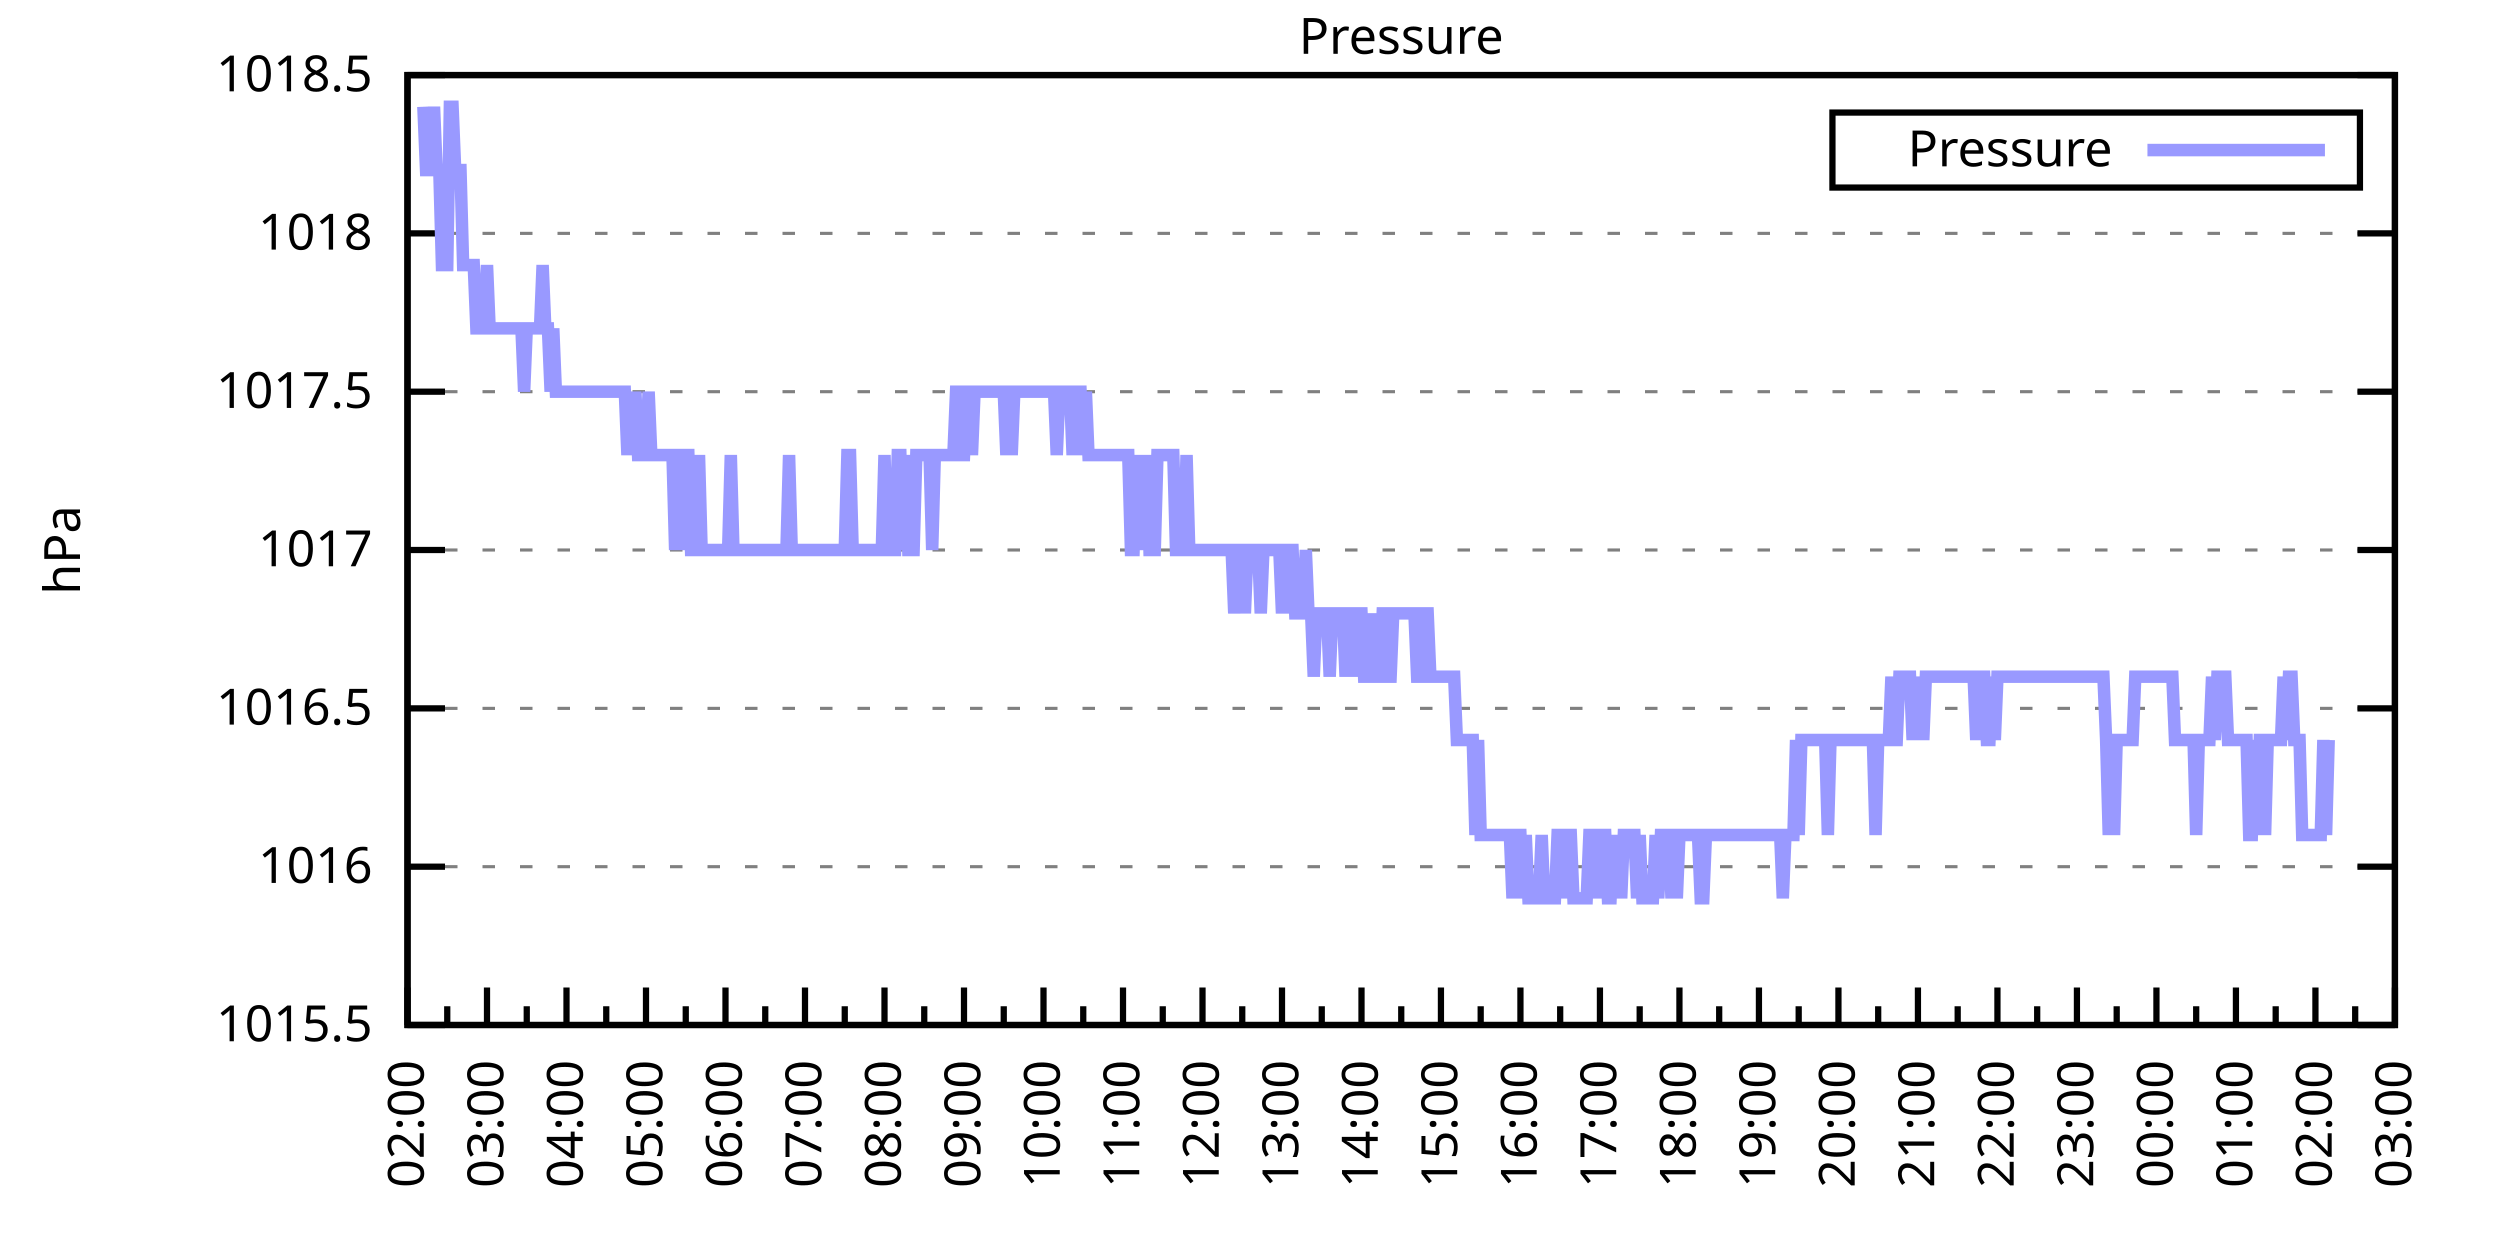
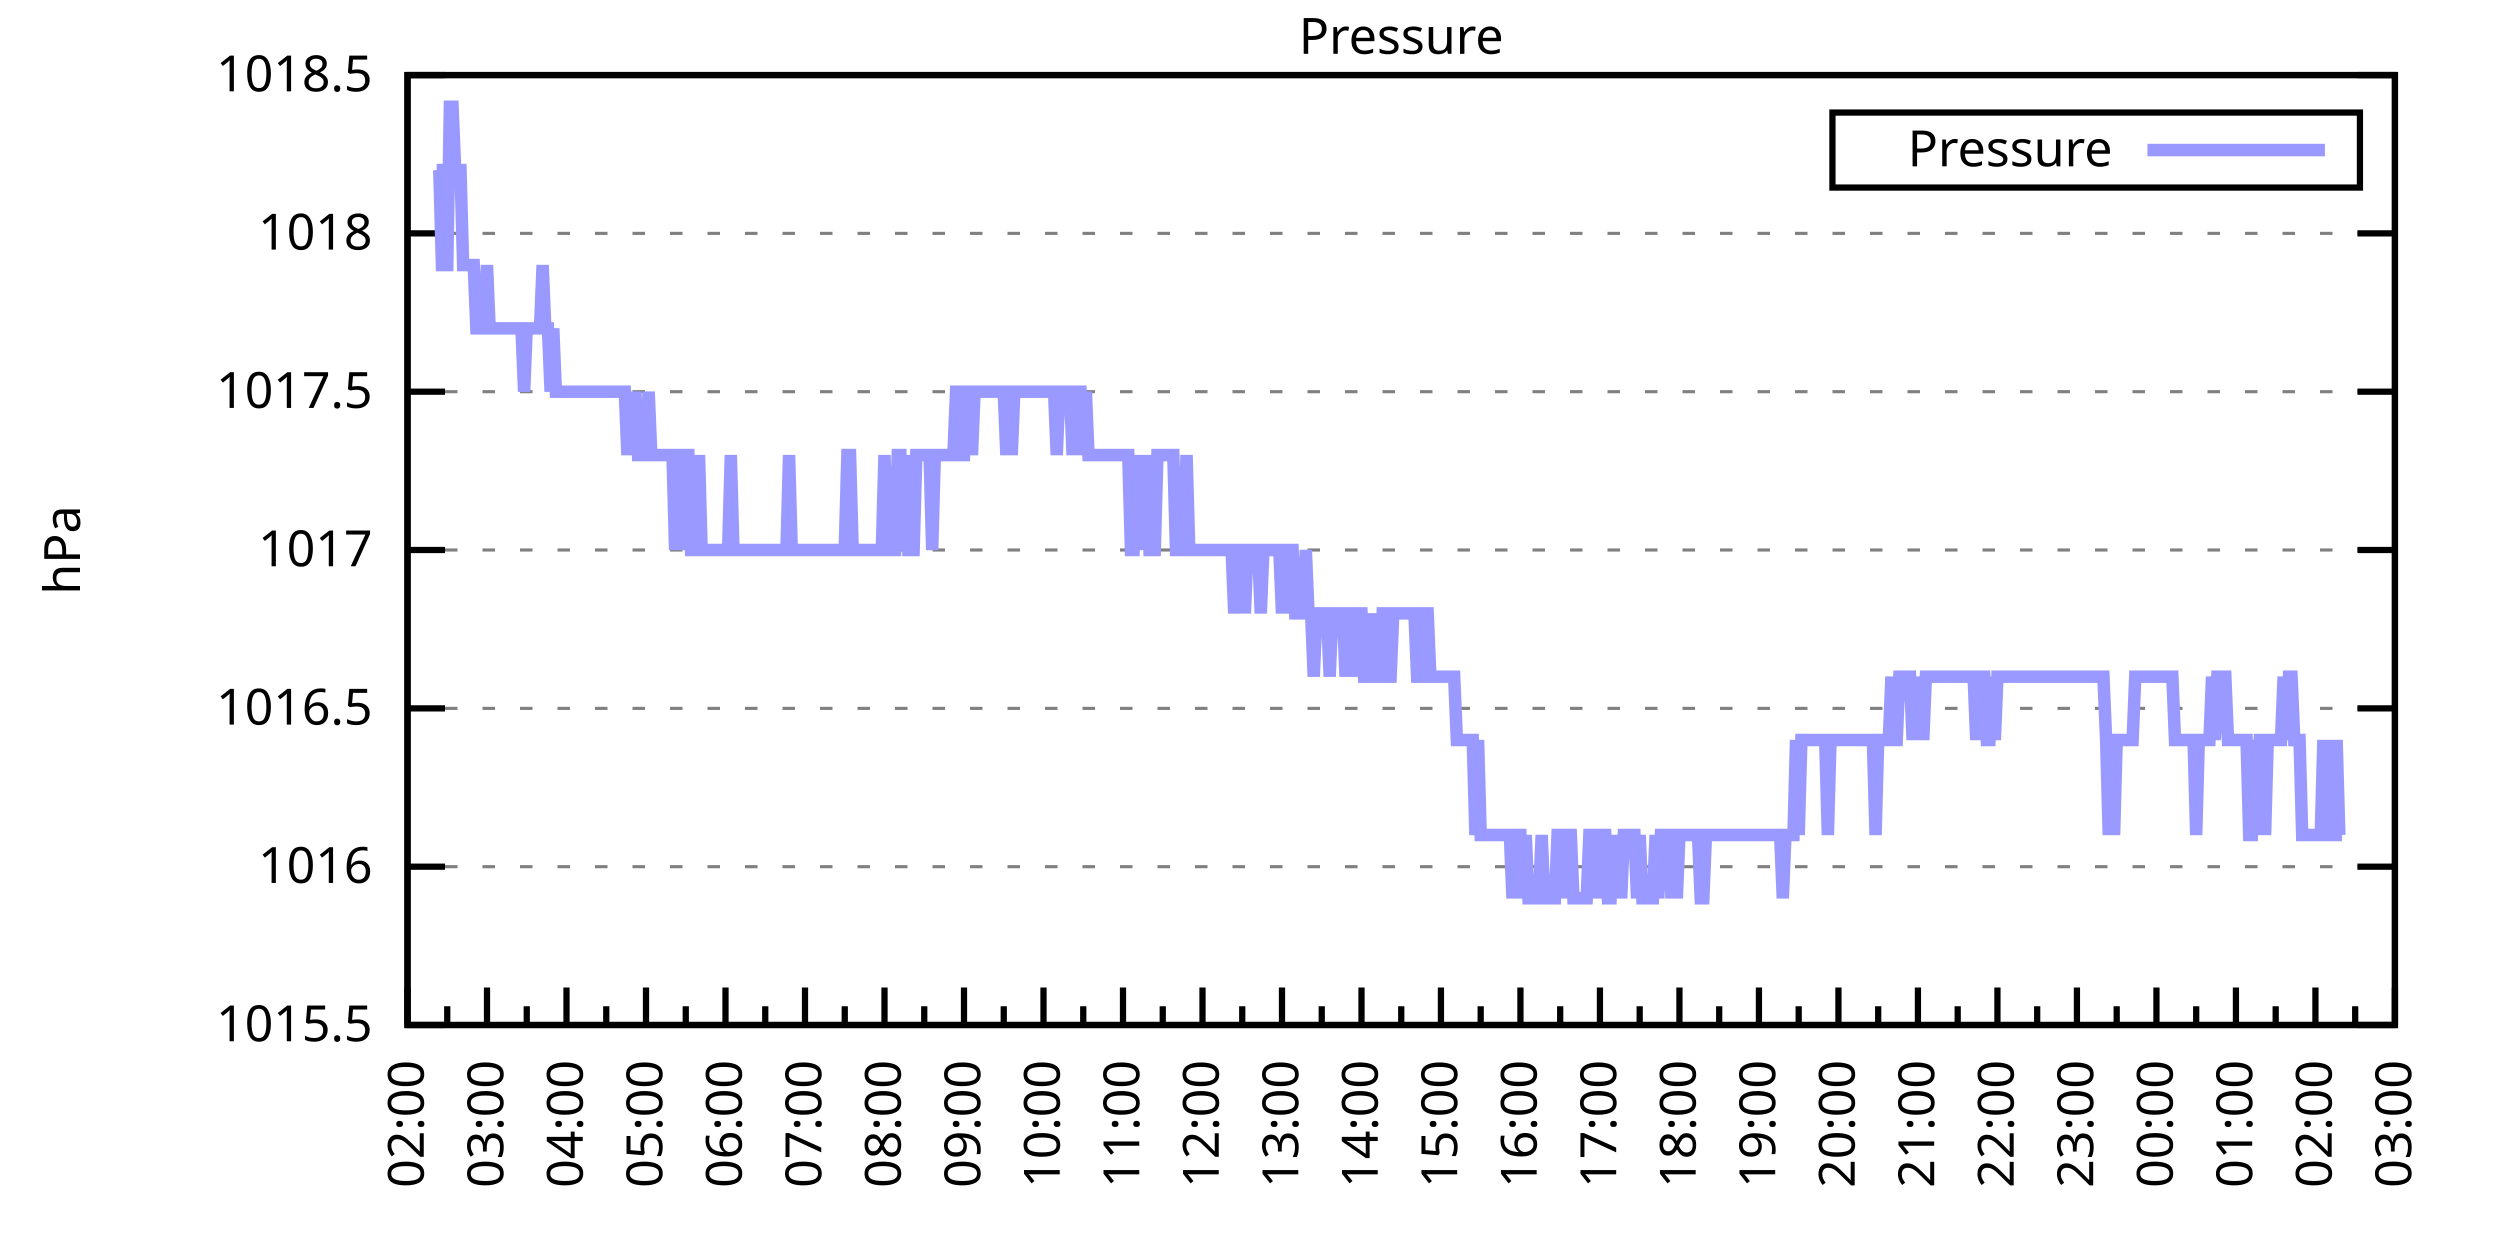
<svg xmlns="http://www.w3.org/2000/svg" xmlns:xlink="http://www.w3.org/1999/xlink" width="400" height="200" viewBox="0 0 400 200">
  <g id="gnuplot_canvas">
    <rect x="0" y="0" width="400" height="200" fill="none" />
    <defs>
      <circle id="gpDot" r="0.5" stroke-width="0.5" stroke="currentColor" />
      <path id="gpPt0" stroke-width="0.333" stroke="currentColor" d="M-1,0 h2 M0,-1 v2" />
      <path id="gpPt1" stroke-width="0.333" stroke="currentColor" d="M-1,-1 L1,1 M1,-1 L-1,1" />
      <path id="gpPt2" stroke-width="0.333" stroke="currentColor" d="M-1,0 L1,0 M0,-1 L0,1 M-1,-1 L1,1 M-1,1 L1,-1" />
      <rect id="gpPt3" stroke-width="0.333" stroke="currentColor" x="-1" y="-1" width="2" height="2" />
      <rect id="gpPt4" stroke-width="0.333" stroke="currentColor" fill="currentColor" x="-1" y="-1" width="2" height="2" />
      <circle id="gpPt5" stroke-width="0.333" stroke="currentColor" cx="0" cy="0" r="1" />
      <use xlink:href="#gpPt5" id="gpPt6" fill="currentColor" stroke="none" />
      <path id="gpPt7" stroke-width="0.333" stroke="currentColor" d="M0,-1.33 L-1.33,0.67 L1.33,0.67 z" />
      <use xlink:href="#gpPt7" id="gpPt8" fill="currentColor" stroke="none" />
      <use xlink:href="#gpPt7" id="gpPt9" stroke="currentColor" transform="rotate(180)" />
      <use xlink:href="#gpPt9" id="gpPt10" fill="currentColor" stroke="none" />
      <use xlink:href="#gpPt3" id="gpPt11" stroke="currentColor" transform="rotate(45)" />
      <use xlink:href="#gpPt11" id="gpPt12" fill="currentColor" stroke="none" />
      <path id="gpPt13" stroke-width="0.333" stroke="currentColor" d="M0,1.330 L1.265,0.411 L0.782,-1.067 L-0.782,-1.076 L-1.265,0.411 z" />
      <use xlink:href="#gpPt13" id="gpPt14" fill="currentColor" stroke="none" />
      <filter id="textbox" filterUnits="objectBoundingBox" x="0" y="0" height="1" width="1">
        <feFlood flood-color="white" flood-opacity="1" result="bgnd" />
        <feComposite in="SourceGraphic" in2="bgnd" operator="atop" />
      </filter>
      <filter id="greybox" filterUnits="objectBoundingBox" x="0" y="0" height="1" width="1">
        <feFlood flood-color="lightgrey" flood-opacity="1" result="grey" />
        <feComposite in="SourceGraphic" in2="grey" operator="atop" />
      </filter>
    </defs>
    <g fill="none" color="white" stroke="currentColor" stroke-width="1.00" stroke-linecap="butt" stroke-linejoin="miter">
</g>
    <g fill="none" color="black" stroke="currentColor" stroke-width="1.00" stroke-linecap="butt" stroke-linejoin="miter">
      <g stroke="none" shape-rendering="crispEdges">
        <polygon fill="rgb(255, 255, 255)" points="65.20,164.00 383.18,164.00 383.18,12.02 65.20,12.02 " />
      </g>
    </g>
    <g fill="none" color="black" stroke="currentColor" stroke-width="1.00" stroke-linecap="butt" stroke-linejoin="miter">
</g>
    <g fill="none" color="black" stroke="black" stroke-width="0.50" stroke-linecap="butt" stroke-linejoin="miter">
</g>
    <g fill="none" color="gray" stroke="currentColor" stroke-width="0.50" stroke-linecap="butt" stroke-linejoin="miter">
      <path stroke="gray" stroke-dasharray="2,4" class="gridline" d="M65.20,164.00 L383.19,164.00  " />
    </g>
    <g fill="none" color="gray" stroke="gray" stroke-width="1.00" stroke-linecap="butt" stroke-linejoin="miter">
</g>
    <g fill="none" color="black" stroke="currentColor" stroke-width="1.00" stroke-linecap="butt" stroke-linejoin="miter">
      <path stroke="black" d="M65.20,164.00 L71.20,164.00 M383.19,164.00 L377.19,164.00  " />
      <g transform="translate(59.60,166.60)" stroke="none" fill="black" font-family="Sans" font-size="8.00" text-anchor="end">
        <text>
          <tspan font-family="Sans"> 1015.5</tspan>
        </text>
      </g>
    </g>
    <g fill="none" color="black" stroke="currentColor" stroke-width="1.00" stroke-linecap="butt" stroke-linejoin="miter">
</g>
    <g fill="none" color="black" stroke="black" stroke-width="0.50" stroke-linecap="butt" stroke-linejoin="miter">
</g>
    <g fill="none" color="gray" stroke="currentColor" stroke-width="0.50" stroke-linecap="butt" stroke-linejoin="miter">
      <path stroke="gray" stroke-dasharray="2,4" class="gridline" d="M65.20,138.67 L383.19,138.67  " />
    </g>
    <g fill="none" color="gray" stroke="gray" stroke-width="1.00" stroke-linecap="butt" stroke-linejoin="miter">
</g>
    <g fill="none" color="black" stroke="currentColor" stroke-width="1.00" stroke-linecap="butt" stroke-linejoin="miter">
      <path stroke="black" d="M65.20,138.67 L71.20,138.67 M383.19,138.67 L377.19,138.67  " />
      <g transform="translate(59.60,141.27)" stroke="none" fill="black" font-family="Sans" font-size="8.00" text-anchor="end">
        <text>
          <tspan font-family="Sans"> 1016</tspan>
        </text>
      </g>
    </g>
    <g fill="none" color="black" stroke="currentColor" stroke-width="1.00" stroke-linecap="butt" stroke-linejoin="miter">
</g>
    <g fill="none" color="black" stroke="black" stroke-width="0.50" stroke-linecap="butt" stroke-linejoin="miter">
</g>
    <g fill="none" color="gray" stroke="currentColor" stroke-width="0.50" stroke-linecap="butt" stroke-linejoin="miter">
      <path stroke="gray" stroke-dasharray="2,4" class="gridline" d="M65.20,113.34 L383.19,113.34  " />
    </g>
    <g fill="none" color="gray" stroke="gray" stroke-width="1.00" stroke-linecap="butt" stroke-linejoin="miter">
</g>
    <g fill="none" color="black" stroke="currentColor" stroke-width="1.00" stroke-linecap="butt" stroke-linejoin="miter">
      <path stroke="black" d="M65.20,113.34 L71.20,113.34 M383.19,113.34 L377.19,113.34  " />
      <g transform="translate(59.60,115.94)" stroke="none" fill="black" font-family="Sans" font-size="8.00" text-anchor="end">
        <text>
          <tspan font-family="Sans"> 1016.5</tspan>
        </text>
      </g>
    </g>
    <g fill="none" color="black" stroke="currentColor" stroke-width="1.00" stroke-linecap="butt" stroke-linejoin="miter">
</g>
    <g fill="none" color="black" stroke="black" stroke-width="0.50" stroke-linecap="butt" stroke-linejoin="miter">
</g>
    <g fill="none" color="gray" stroke="currentColor" stroke-width="0.50" stroke-linecap="butt" stroke-linejoin="miter">
      <path stroke="gray" stroke-dasharray="2,4" class="gridline" d="M65.20,88.00 L383.19,88.00  " />
    </g>
    <g fill="none" color="gray" stroke="gray" stroke-width="1.00" stroke-linecap="butt" stroke-linejoin="miter">
</g>
    <g fill="none" color="black" stroke="currentColor" stroke-width="1.00" stroke-linecap="butt" stroke-linejoin="miter">
      <path stroke="black" d="M65.20,88.00 L71.20,88.00 M383.19,88.00 L377.19,88.00  " />
      <g transform="translate(59.60,90.60)" stroke="none" fill="black" font-family="Sans" font-size="8.00" text-anchor="end">
        <text>
          <tspan font-family="Sans"> 1017</tspan>
        </text>
      </g>
    </g>
    <g fill="none" color="black" stroke="currentColor" stroke-width="1.00" stroke-linecap="butt" stroke-linejoin="miter">
</g>
    <g fill="none" color="black" stroke="black" stroke-width="0.50" stroke-linecap="butt" stroke-linejoin="miter">
</g>
    <g fill="none" color="gray" stroke="currentColor" stroke-width="0.50" stroke-linecap="butt" stroke-linejoin="miter">
      <path stroke="gray" stroke-dasharray="2,4" class="gridline" d="M65.20,62.67 L383.19,62.67  " />
    </g>
    <g fill="none" color="gray" stroke="gray" stroke-width="1.00" stroke-linecap="butt" stroke-linejoin="miter">
</g>
    <g fill="none" color="black" stroke="currentColor" stroke-width="1.00" stroke-linecap="butt" stroke-linejoin="miter">
      <path stroke="black" d="M65.20,62.67 L71.20,62.67 M383.19,62.67 L377.19,62.67  " />
      <g transform="translate(59.60,65.27)" stroke="none" fill="black" font-family="Sans" font-size="8.00" text-anchor="end">
        <text>
          <tspan font-family="Sans"> 1017.5</tspan>
        </text>
      </g>
    </g>
    <g fill="none" color="black" stroke="currentColor" stroke-width="1.00" stroke-linecap="butt" stroke-linejoin="miter">
</g>
    <g fill="none" color="black" stroke="black" stroke-width="0.50" stroke-linecap="butt" stroke-linejoin="miter">
</g>
    <g fill="none" color="gray" stroke="currentColor" stroke-width="0.50" stroke-linecap="butt" stroke-linejoin="miter">
      <path stroke="gray" stroke-dasharray="2,4" class="gridline" d="M65.20,37.34 L383.19,37.34  " />
    </g>
    <g fill="none" color="gray" stroke="gray" stroke-width="1.00" stroke-linecap="butt" stroke-linejoin="miter">
</g>
    <g fill="none" color="black" stroke="currentColor" stroke-width="1.00" stroke-linecap="butt" stroke-linejoin="miter">
      <path stroke="black" d="M65.20,37.34 L71.20,37.34 M383.19,37.34 L377.19,37.34  " />
      <g transform="translate(59.60,39.94)" stroke="none" fill="black" font-family="Sans" font-size="8.00" text-anchor="end">
        <text>
          <tspan font-family="Sans"> 1018</tspan>
        </text>
      </g>
    </g>
    <g fill="none" color="black" stroke="currentColor" stroke-width="1.00" stroke-linecap="butt" stroke-linejoin="miter">
</g>
    <g fill="none" color="black" stroke="black" stroke-width="0.50" stroke-linecap="butt" stroke-linejoin="miter">
</g>
    <g fill="none" color="gray" stroke="currentColor" stroke-width="0.50" stroke-linecap="butt" stroke-linejoin="miter">
      <path stroke="gray" stroke-dasharray="2,4" class="gridline" d="M65.20,12.01 L383.19,12.01  " />
    </g>
    <g fill="none" color="gray" stroke="gray" stroke-width="1.00" stroke-linecap="butt" stroke-linejoin="miter">
</g>
    <g fill="none" color="black" stroke="currentColor" stroke-width="1.00" stroke-linecap="butt" stroke-linejoin="miter">
      <path stroke="black" d="M65.20,12.01 L71.20,12.01 M383.19,12.01 L377.19,12.01  " />
      <g transform="translate(59.60,14.61)" stroke="none" fill="black" font-family="Sans" font-size="8.00" text-anchor="end">
        <text>
          <tspan font-family="Sans"> 1018.5</tspan>
        </text>
      </g>
    </g>
    <g fill="none" color="black" stroke="currentColor" stroke-width="1.00" stroke-linecap="butt" stroke-linejoin="miter">
      <path stroke="black" d="M65.20,164.00 L65.20,158.00  " />
      <g transform="translate(67.80,169.60) rotate(270)" stroke="none" fill="black" font-family="Sans" font-size="8.00" text-anchor="end">
        <text>
          <tspan font-family="Sans">02:00</tspan>
        </text>
      </g>
    </g>
    <g fill="none" color="black" stroke="currentColor" stroke-width="1.00" stroke-linecap="butt" stroke-linejoin="miter">
      <path stroke="black" d="M71.56,164.00 L71.56,161.00 M77.92,164.00 L77.92,158.00  " />
      <g transform="translate(80.52,169.60) rotate(270)" stroke="none" fill="black" font-family="Sans" font-size="8.00" text-anchor="end">
        <text>
          <tspan font-family="Sans">03:00</tspan>
        </text>
      </g>
    </g>
    <g fill="none" color="black" stroke="currentColor" stroke-width="1.00" stroke-linecap="butt" stroke-linejoin="miter">
      <path stroke="black" d="M84.28,164.00 L84.28,161.00 M90.64,164.00 L90.64,158.00  " />
      <g transform="translate(93.24,169.60) rotate(270)" stroke="none" fill="black" font-family="Sans" font-size="8.00" text-anchor="end">
        <text>
          <tspan font-family="Sans">04:00</tspan>
        </text>
      </g>
    </g>
    <g fill="none" color="black" stroke="currentColor" stroke-width="1.00" stroke-linecap="butt" stroke-linejoin="miter">
      <path stroke="black" d="M97.00,164.00 L97.00,161.00 M103.36,164.00 L103.36,158.00  " />
      <g transform="translate(105.96,169.60) rotate(270)" stroke="none" fill="black" font-family="Sans" font-size="8.00" text-anchor="end">
        <text>
          <tspan font-family="Sans">05:00</tspan>
        </text>
      </g>
    </g>
    <g fill="none" color="black" stroke="currentColor" stroke-width="1.00" stroke-linecap="butt" stroke-linejoin="miter">
      <path stroke="black" d="M109.72,164.00 L109.72,161.00 M116.08,164.00 L116.08,158.00  " />
      <g transform="translate(118.68,169.60) rotate(270)" stroke="none" fill="black" font-family="Sans" font-size="8.00" text-anchor="end">
        <text>
          <tspan font-family="Sans">06:00</tspan>
        </text>
      </g>
    </g>
    <g fill="none" color="black" stroke="currentColor" stroke-width="1.00" stroke-linecap="butt" stroke-linejoin="miter">
      <path stroke="black" d="M122.44,164.00 L122.44,161.00 M128.80,164.00 L128.80,158.00  " />
      <g transform="translate(131.40,169.60) rotate(270)" stroke="none" fill="black" font-family="Sans" font-size="8.00" text-anchor="end">
        <text>
          <tspan font-family="Sans">07:00</tspan>
        </text>
      </g>
    </g>
    <g fill="none" color="black" stroke="currentColor" stroke-width="1.00" stroke-linecap="butt" stroke-linejoin="miter">
      <path stroke="black" d="M135.16,164.00 L135.16,161.00 M141.52,164.00 L141.52,158.00  " />
      <g transform="translate(144.12,169.60) rotate(270)" stroke="none" fill="black" font-family="Sans" font-size="8.00" text-anchor="end">
        <text>
          <tspan font-family="Sans">08:00</tspan>
        </text>
      </g>
    </g>
    <g fill="none" color="black" stroke="currentColor" stroke-width="1.00" stroke-linecap="butt" stroke-linejoin="miter">
      <path stroke="black" d="M147.88,164.00 L147.88,161.00 M154.24,164.00 L154.24,158.00  " />
      <g transform="translate(156.84,169.60) rotate(270)" stroke="none" fill="black" font-family="Sans" font-size="8.00" text-anchor="end">
        <text>
          <tspan font-family="Sans">09:00</tspan>
        </text>
      </g>
    </g>
    <g fill="none" color="black" stroke="currentColor" stroke-width="1.00" stroke-linecap="butt" stroke-linejoin="miter">
      <path stroke="black" d="M160.60,164.00 L160.60,161.00 M166.96,164.00 L166.96,158.00  " />
      <g transform="translate(169.56,169.60) rotate(270)" stroke="none" fill="black" font-family="Sans" font-size="8.00" text-anchor="end">
        <text>
          <tspan font-family="Sans">10:00</tspan>
        </text>
      </g>
    </g>
    <g fill="none" color="black" stroke="currentColor" stroke-width="1.00" stroke-linecap="butt" stroke-linejoin="miter">
      <path stroke="black" d="M173.32,164.00 L173.32,161.00 M179.68,164.00 L179.68,158.00  " />
      <g transform="translate(182.28,169.60) rotate(270)" stroke="none" fill="black" font-family="Sans" font-size="8.00" text-anchor="end">
        <text>
          <tspan font-family="Sans">11:00</tspan>
        </text>
      </g>
    </g>
    <g fill="none" color="black" stroke="currentColor" stroke-width="1.00" stroke-linecap="butt" stroke-linejoin="miter">
      <path stroke="black" d="M186.04,164.00 L186.04,161.00 M192.40,164.00 L192.40,158.00  " />
      <g transform="translate(195.00,169.60) rotate(270)" stroke="none" fill="black" font-family="Sans" font-size="8.00" text-anchor="end">
        <text>
          <tspan font-family="Sans">12:00</tspan>
        </text>
      </g>
    </g>
    <g fill="none" color="black" stroke="currentColor" stroke-width="1.00" stroke-linecap="butt" stroke-linejoin="miter">
      <path stroke="black" d="M198.76,164.00 L198.76,161.00 M205.12,164.00 L205.12,158.00  " />
      <g transform="translate(207.72,169.60) rotate(270)" stroke="none" fill="black" font-family="Sans" font-size="8.00" text-anchor="end">
        <text>
          <tspan font-family="Sans">13:00</tspan>
        </text>
      </g>
    </g>
    <g fill="none" color="black" stroke="currentColor" stroke-width="1.00" stroke-linecap="butt" stroke-linejoin="miter">
      <path stroke="black" d="M211.48,164.00 L211.48,161.00 M217.84,164.00 L217.84,158.00  " />
      <g transform="translate(220.44,169.60) rotate(270)" stroke="none" fill="black" font-family="Sans" font-size="8.00" text-anchor="end">
        <text>
          <tspan font-family="Sans">14:00</tspan>
        </text>
      </g>
    </g>
    <g fill="none" color="black" stroke="currentColor" stroke-width="1.00" stroke-linecap="butt" stroke-linejoin="miter">
      <path stroke="black" d="M224.20,164.00 L224.20,161.00 M230.55,164.00 L230.55,158.00  " />
      <g transform="translate(233.15,169.60) rotate(270)" stroke="none" fill="black" font-family="Sans" font-size="8.00" text-anchor="end">
        <text>
          <tspan font-family="Sans">15:00</tspan>
        </text>
      </g>
    </g>
    <g fill="none" color="black" stroke="currentColor" stroke-width="1.00" stroke-linecap="butt" stroke-linejoin="miter">
      <path stroke="black" d="M236.91,164.00 L236.91,161.00 M243.27,164.00 L243.27,158.00  " />
      <g transform="translate(245.87,169.60) rotate(270)" stroke="none" fill="black" font-family="Sans" font-size="8.00" text-anchor="end">
        <text>
          <tspan font-family="Sans">16:00</tspan>
        </text>
      </g>
    </g>
    <g fill="none" color="black" stroke="currentColor" stroke-width="1.00" stroke-linecap="butt" stroke-linejoin="miter">
      <path stroke="black" d="M249.63,164.00 L249.63,161.00 M255.99,164.00 L255.99,158.00  " />
      <g transform="translate(258.59,169.60) rotate(270)" stroke="none" fill="black" font-family="Sans" font-size="8.00" text-anchor="end">
        <text>
          <tspan font-family="Sans">17:00</tspan>
        </text>
      </g>
    </g>
    <g fill="none" color="black" stroke="currentColor" stroke-width="1.00" stroke-linecap="butt" stroke-linejoin="miter">
      <path stroke="black" d="M262.35,164.00 L262.35,161.00 M268.71,164.00 L268.71,158.00  " />
      <g transform="translate(271.31,169.60) rotate(270)" stroke="none" fill="black" font-family="Sans" font-size="8.00" text-anchor="end">
        <text>
          <tspan font-family="Sans">18:00</tspan>
        </text>
      </g>
    </g>
    <g fill="none" color="black" stroke="currentColor" stroke-width="1.00" stroke-linecap="butt" stroke-linejoin="miter">
      <path stroke="black" d="M275.07,164.00 L275.07,161.00 M281.43,164.00 L281.43,158.00  " />
      <g transform="translate(284.03,169.60) rotate(270)" stroke="none" fill="black" font-family="Sans" font-size="8.00" text-anchor="end">
        <text>
          <tspan font-family="Sans">19:00</tspan>
        </text>
      </g>
    </g>
    <g fill="none" color="black" stroke="currentColor" stroke-width="1.00" stroke-linecap="butt" stroke-linejoin="miter">
      <path stroke="black" d="M287.79,164.00 L287.79,161.00 M294.15,164.00 L294.15,158.00  " />
      <g transform="translate(296.75,169.60) rotate(270)" stroke="none" fill="black" font-family="Sans" font-size="8.00" text-anchor="end">
        <text>
          <tspan font-family="Sans">20:00</tspan>
        </text>
      </g>
    </g>
    <g fill="none" color="black" stroke="currentColor" stroke-width="1.00" stroke-linecap="butt" stroke-linejoin="miter">
      <path stroke="black" d="M300.51,164.00 L300.51,161.00 M306.87,164.00 L306.87,158.00  " />
      <g transform="translate(309.47,169.60) rotate(270)" stroke="none" fill="black" font-family="Sans" font-size="8.00" text-anchor="end">
        <text>
          <tspan font-family="Sans">21:00</tspan>
        </text>
      </g>
    </g>
    <g fill="none" color="black" stroke="currentColor" stroke-width="1.00" stroke-linecap="butt" stroke-linejoin="miter">
      <path stroke="black" d="M313.23,164.00 L313.23,161.00 M319.59,164.00 L319.59,158.00  " />
      <g transform="translate(322.19,169.60) rotate(270)" stroke="none" fill="black" font-family="Sans" font-size="8.00" text-anchor="end">
        <text>
          <tspan font-family="Sans">22:00</tspan>
        </text>
      </g>
    </g>
    <g fill="none" color="black" stroke="currentColor" stroke-width="1.00" stroke-linecap="butt" stroke-linejoin="miter">
      <path stroke="black" d="M325.95,164.00 L325.95,161.00 M332.31,164.00 L332.31,158.00  " />
      <g transform="translate(334.91,169.60) rotate(270)" stroke="none" fill="black" font-family="Sans" font-size="8.00" text-anchor="end">
        <text>
          <tspan font-family="Sans">23:00</tspan>
        </text>
      </g>
    </g>
    <g fill="none" color="black" stroke="currentColor" stroke-width="1.00" stroke-linecap="butt" stroke-linejoin="miter">
      <path stroke="black" d="M338.67,164.00 L338.67,161.00 M345.03,164.00 L345.03,158.00  " />
      <g transform="translate(347.63,169.60) rotate(270)" stroke="none" fill="black" font-family="Sans" font-size="8.00" text-anchor="end">
        <text>
          <tspan font-family="Sans">00:00</tspan>
        </text>
      </g>
    </g>
    <g fill="none" color="black" stroke="currentColor" stroke-width="1.00" stroke-linecap="butt" stroke-linejoin="miter">
      <path stroke="black" d="M351.39,164.00 L351.39,161.00 M357.75,164.00 L357.75,158.00  " />
      <g transform="translate(360.35,169.60) rotate(270)" stroke="none" fill="black" font-family="Sans" font-size="8.00" text-anchor="end">
        <text>
          <tspan font-family="Sans">01:00</tspan>
        </text>
      </g>
    </g>
    <g fill="none" color="black" stroke="currentColor" stroke-width="1.00" stroke-linecap="butt" stroke-linejoin="miter">
      <path stroke="black" d="M364.11,164.00 L364.11,161.00 M370.47,164.00 L370.47,158.00  " />
      <g transform="translate(373.07,169.60) rotate(270)" stroke="none" fill="black" font-family="Sans" font-size="8.00" text-anchor="end">
        <text>
          <tspan font-family="Sans">02:00</tspan>
        </text>
      </g>
    </g>
    <g fill="none" color="black" stroke="currentColor" stroke-width="1.00" stroke-linecap="butt" stroke-linejoin="miter">
      <path stroke="black" d="M376.83,164.00 L376.83,161.00 M383.19,164.00 L383.19,158.00  " />
      <g transform="translate(385.79,169.60) rotate(270)" stroke="none" fill="black" font-family="Sans" font-size="8.00" text-anchor="end">
        <text>
          <tspan font-family="Sans">03:00</tspan>
        </text>
      </g>
    </g>
    <g fill="none" color="black" stroke="currentColor" stroke-width="1.00" stroke-linecap="butt" stroke-linejoin="miter">
</g>
    <g fill="none" color="black" stroke="currentColor" stroke-width="1.00" stroke-linecap="butt" stroke-linejoin="miter">
      <path stroke="black" d="M65.20,12.01 L65.20,164.00 L383.19,164.00 L383.19,12.01 L65.20,12.01 Z  " />
    </g>
    <g fill="none" color="black" stroke="currentColor" stroke-width="1.00" stroke-linecap="butt" stroke-linejoin="miter">
      <g transform="translate(12.80,88.01) rotate(270)" stroke="none" fill="black" font-family="Sans" font-size="8.00" text-anchor="middle">
        <text>
          <tspan font-family="Sans">hPa</tspan>
        </text>
      </g>
    </g>
    <g fill="none" color="black" stroke="currentColor" stroke-width="1.00" stroke-linecap="butt" stroke-linejoin="miter">
</g>
    <g fill="none" color="black" stroke="currentColor" stroke-width="1.00" stroke-linecap="butt" stroke-linejoin="miter">
      <path stroke="black" d="M293.19,30.01 L293.19,18.01 L377.59,18.01 L377.59,30.01 L293.19,30.01 Z  " />
    </g>
    <g id="Pressure_plot_1">
      <g fill="none" color="white" stroke="black" stroke-width="2.00" stroke-linecap="butt" stroke-linejoin="miter">
</g>
      <g fill="none" color="black" stroke="currentColor" stroke-width="2.00" stroke-linecap="butt" stroke-linejoin="miter">
        <g transform="translate(337.99,26.61)" stroke="none" fill="black" font-family="Sans" font-size="8.00" text-anchor="end">
          <text>
            <tspan font-family="Sans">Pressure</tspan>
          </text>
        </g>
      </g>
      <g fill="none" color="black" stroke="currentColor" stroke-width="2.00" stroke-linecap="butt" stroke-linejoin="miter">
-         <path stroke="rgb(153, 153, 255)" d="M343.59,24.01 L371.99,24.01 M67.74,17.08 L68.17,27.21 L68.59,27.21 L69.02,27.21 L69.44,17.08 L69.86,27.21   L70.29,27.21 L70.71,42.41 L71.14,42.41 L71.56,42.41 L71.98,17.08 L72.41,17.08 L72.83,27.21 L73.26,27.21   L73.68,27.21 L74.10,42.41 L74.53,42.41 L74.95,42.41 L75.38,42.41 L75.80,42.41 L76.22,52.54 L76.65,52.54   L77.07,52.54 L77.50,52.54 L77.92,42.41 L78.34,52.54 L78.77,52.54 L79.19,52.54 L79.62,52.54 L80.04,52.54   L80.46,52.54 L80.89,52.54 L81.31,52.54 L81.74,52.54 L82.16,52.54 L82.58,52.54 L83.01,52.54 L83.43,52.54   L83.86,62.67 L84.28,52.54 L84.70,52.54 L85.13,52.54 L85.55,52.54 L85.98,52.54 L86.40,52.54 L86.82,42.41   L87.25,52.54 L87.67,52.54 L88.10,62.67 L88.52,52.54 L88.94,62.67 L89.37,62.67 L89.79,62.67 L90.22,62.67   L90.64,62.67 L91.06,62.67 L91.49,62.67 L91.91,62.67 L92.34,62.67 L92.76,62.67 L93.18,62.67 L93.61,62.67   L94.03,62.67 L94.46,62.67 L94.88,62.67 L95.30,62.67 L95.73,62.67 L96.15,62.67 L96.58,62.67 L97.00,62.67   L97.42,62.67 L97.85,62.67 L98.27,62.67 L98.69,62.67 L99.12,62.67 L99.54,62.67 L99.97,62.67 L100.39,72.81   L100.81,62.67 L101.24,72.81 L101.66,62.67 L102.09,72.81 L102.51,72.81 L102.93,72.81 L103.36,72.81 L103.78,62.67   L104.21,72.81 L104.63,72.81 L105.05,72.81 L105.48,72.81 L105.90,72.81 L106.33,72.81 L106.75,72.81 L107.17,72.81   L107.60,72.81 L108.02,88.00 L108.45,72.81 L108.87,72.81 L109.29,88.00 L109.72,72.81 L110.14,72.81 L110.57,88.00   L110.99,88.00 L111.41,88.00 L111.84,72.81 L112.26,88.00 L112.69,88.00 L113.11,88.00 L113.53,88.00 L113.96,88.00   L114.38,88.00 L114.81,88.00 L115.23,88.00 L115.65,88.00 L116.08,88.00 L116.50,88.00 L116.93,72.81 L117.35,88.00   L117.77,88.00 L118.20,88.00 L118.62,88.00 L119.05,88.00 L119.47,88.00 L119.89,88.00 L120.32,88.00 L120.74,88.00   L121.17,88.00 L121.59,88.00 L122.01,88.00 L122.44,88.00 L122.86,88.00 L123.29,88.00 L123.71,88.00 L124.13,88.00   L124.56,88.00 L124.98,88.00 L125.41,88.00 L125.83,88.00 L126.25,72.81 L126.68,88.00 L127.10,88.00 L127.53,88.00   L127.95,88.00 L128.37,88.00 L128.80,88.00 L129.22,88.00 L129.65,88.00 L130.07,88.00 L130.49,88.00 L130.92,88.00   L131.34,88.00 L131.77,88.00 L132.19,88.00 L132.61,88.00 L133.04,88.00 L133.46,88.00 L133.89,88.00 L134.31,88.00   L134.73,88.00 L135.16,88.00 L135.58,72.81 L136.01,72.81 L136.43,88.00 L136.85,88.00 L137.28,88.00 L137.70,88.00   L138.13,88.00 L138.55,88.00 L138.97,88.00 L139.40,88.00 L139.82,88.00 L140.25,88.00 L140.67,88.00 L141.09,88.00   L141.52,72.81 L141.94,88.00 L142.37,88.00 L142.79,88.00 L143.21,88.00 L143.64,72.81 L144.06,72.81 L144.49,88.00   L144.91,72.81 L145.33,88.00 L145.76,88.00 L146.18,88.00 L146.61,72.81 L147.03,72.81 L147.45,72.81 L147.88,72.81   L148.30,72.81 L148.73,72.81 L149.15,88.00 L149.57,72.81 L150.00,72.81 L150.42,72.81 L150.85,72.81 L151.27,72.81   L151.69,72.81 L152.12,72.81 L152.54,72.81 L152.97,62.67 L153.39,62.67 L153.81,72.81 L154.24,72.81 L154.66,62.67   L155.09,62.67 L155.51,72.81 L155.93,62.67 L156.36,62.67 L156.78,62.67 L157.21,62.67 L157.63,62.67 L158.05,62.67   L158.48,62.67 L158.90,62.67 L159.33,62.67 L159.75,62.67 L160.17,62.67 L160.60,62.67 L161.02,72.81 L161.44,62.67   L161.87,72.81 L162.29,62.67 L162.72,62.67 L163.14,62.67 L163.56,62.67 L163.99,62.67 L164.41,62.67 L164.84,62.67   L165.26,62.67 L165.68,62.67 L166.11,62.67 L166.53,62.67 L166.96,62.67 L167.38,62.67 L167.80,62.67 L168.23,62.67   L168.65,62.67 L169.08,72.81 L169.50,62.67 L169.92,62.67 L170.35,62.67 L170.77,62.67 L171.20,62.67 L171.62,72.81   L172.04,62.67 L172.47,62.67 L172.89,62.67 L173.32,72.81 L173.74,62.67 L174.16,72.81 L174.59,72.81 L175.01,72.81   L175.44,72.81 L175.86,72.81 L176.28,72.81 L176.71,72.81 L177.13,72.81 L177.56,72.81 L177.98,72.81 L178.40,72.81   L178.83,72.81 L179.25,72.81 L179.68,72.81 L180.10,72.81 L180.52,72.81 L180.95,88.00 L181.37,88.00 L181.80,72.81   L182.22,88.00 L182.64,72.81 L183.07,88.00 L183.49,72.81 L183.92,88.00 L184.34,88.00 L184.76,88.00 L185.19,72.81   L185.61,72.81 L186.04,72.81 L186.46,72.81 L186.88,72.81 L187.31,72.81 L187.73,72.81 L188.16,88.00 L188.58,88.00   L189.00,88.00 L189.43,88.00 L189.85,72.81 L190.28,88.00 L190.70,88.00 L191.12,88.00 L191.55,88.00 L191.97,88.00   L192.40,88.00 L192.82,88.00 L193.24,88.00 L193.67,88.00 L194.09,88.00 L194.52,88.00 L194.94,88.00 L195.36,88.00   L195.79,88.00 L196.21,88.00 L196.64,88.00 L197.06,88.00 L197.48,98.14 L197.91,88.00 L198.33,88.00 L198.76,88.00   L199.18,98.14 L199.60,88.00 L200.03,88.00 L200.45,88.00 L200.88,88.00 L201.30,88.00 L201.72,98.14 L202.15,88.00   L202.57,88.00 L203.00,88.00 L203.42,88.00 L203.84,88.00 L204.27,88.00 L204.69,88.00 L205.12,98.14 L205.54,88.00   L205.96,98.14 L206.39,88.00 L206.81,88.00 L207.24,98.14 L207.66,98.14 L208.08,98.14 L208.51,98.14 L208.93,88.00   L209.36,98.14 L209.78,98.14 L210.20,108.27 L210.63,98.14 L211.05,98.14 L211.48,98.14 L211.90,98.14 L212.32,98.14   L212.75,108.27 L213.17,98.14 L213.60,98.14 L214.02,98.14 L214.44,98.14 L214.87,98.14 L215.29,108.27 L215.72,98.14   L216.14,98.14 L216.56,98.14 L216.99,108.27 L217.41,98.14 L217.84,98.14 L218.26,108.27 L218.68,108.27 L219.11,108.27   L219.53,98.14 L219.96,108.27 L220.38,108.27 L220.80,108.27 L221.23,98.14 L221.65,98.14 L222.08,108.27 L222.50,108.27   L222.92,98.14 L223.35,98.14 L223.77,98.14 L224.20,98.14 L224.62,98.14 L225.04,98.14 L225.47,98.14 L225.89,98.14   L226.31,98.14 L226.74,108.27 L227.16,108.27 L227.59,98.14 L228.01,98.14 L228.43,98.14 L228.86,108.27 L229.28,108.27   L229.71,108.27 L230.13,108.27 L230.55,108.27 L230.98,108.27 L231.40,108.27 L231.83,108.27 L232.25,108.27 L232.67,108.27   L233.10,118.40 L233.52,118.40 L233.95,118.40 L234.37,118.40 L234.79,118.40 L235.22,118.40 L235.64,118.40 L236.07,133.60   L236.49,118.40 L236.91,133.60 L237.34,133.60 L237.76,133.60 L238.19,133.60 L238.61,133.60 L239.03,133.60 L239.46,133.60   L239.88,133.60 L240.31,133.60 L240.73,133.60 L241.15,133.60 L241.58,133.60 L242.00,143.73 L242.43,133.60 L242.85,133.60   L243.27,133.60 L243.70,143.73 L244.12,133.60 L244.55,143.73 L244.97,143.73 L245.39,143.73 L245.82,143.73 L246.24,143.73   L246.67,133.60 L247.09,143.73 L247.51,143.73 L247.94,143.73 L248.36,143.73 L248.79,143.73 L249.21,133.60 L249.63,133.60   L250.06,143.73 L250.48,133.60 L250.91,133.60 L251.33,133.60 L251.75,143.73 L252.18,143.73 L252.60,143.73 L253.03,143.73   L253.45,143.73 L253.87,143.73 L254.30,133.60 L254.72,133.60 L255.15,133.60 L255.57,143.73 L255.99,133.60 L256.42,133.60   L256.84,133.60 L257.27,143.73 L257.69,143.73 L258.11,133.60 L258.54,143.73 L258.96,133.60 L259.39,143.73 L259.81,133.60   L260.23,133.60 L260.66,133.60 L261.08,133.60 L261.51,133.60 L261.93,143.73 L262.35,133.60 L262.78,143.73 L263.20,143.73   L263.63,143.73 L264.05,143.73 L264.47,143.73 L264.90,133.60 L265.32,143.73 L265.75,133.60 L266.17,133.60 L266.59,133.60   L267.02,133.60 L267.44,143.73 L267.87,133.60 L268.29,143.73 L268.71,133.60 L269.14,133.60 L269.56,133.60 L269.99,133.60   L270.41,133.60 L270.83,133.60 L271.26,133.60 L271.68,133.60 L272.11,143.73 L272.53,143.73 L272.95,133.60 L273.38,133.60   L273.80,133.60 L274.23,133.60 L274.65,133.60 L275.07,133.60 L275.50,133.60 L275.92,133.60 L276.35,133.60 L276.77,133.60   L277.19,133.60 L277.62,133.60 L278.04,133.60 L278.47,133.60 L278.89,133.60 L279.31,133.60 L279.74,133.60 L280.16,133.60   L280.59,133.60 L281.01,133.60 L281.43,133.60 L281.86,133.60 L282.28,133.60 L282.71,133.60 L283.13,133.60 L283.55,133.60   L283.98,133.60 L284.40,133.60 L284.83,133.60 L285.25,143.73 L285.67,133.60 L286.10,133.60 L286.52,133.60 L286.95,133.60   L287.37,118.40 L287.79,133.60 L288.22,118.40 L288.64,118.40 L289.06,118.40 L289.49,118.40 L289.91,118.40 L290.34,118.40   L290.76,118.40 L291.18,118.40 L291.61,118.40 L292.03,118.40 L292.46,133.60 L292.88,118.40 L293.30,118.40 L293.73,118.40   L294.15,118.40 L294.58,118.40 L295.00,118.40 L295.42,118.40 L295.85,118.40 L296.27,118.40 L296.70,118.40 L297.12,118.40   L297.54,118.40 L297.97,118.40 L298.39,118.40 L298.82,118.40 L299.24,118.40 L299.66,118.40 L300.09,133.60 L300.51,118.40   L300.94,118.40 L301.36,118.40 L301.78,118.40 L302.21,118.40 L302.63,108.27 L303.06,118.40 L303.48,118.40 L303.90,108.27   L304.33,108.27 L304.75,108.27 L305.18,108.27 L305.60,108.27 L306.02,118.40 L306.45,108.27 L306.87,118.40 L307.30,108.27   L307.72,118.40 L308.14,108.27 L308.57,108.27 L308.99,108.27 L309.42,108.27 L309.84,108.27 L310.26,108.27 L310.69,108.27   L311.11,108.27 L311.54,108.27 L311.96,108.27 L312.38,108.27 L312.81,108.27 L313.23,108.27 L313.66,108.27 L314.08,108.27   L314.50,108.27 L314.93,108.27 L315.35,108.27 L315.78,108.27 L316.20,118.40 L316.62,108.27 L317.05,108.27 L317.47,108.27   L317.90,118.40 L318.32,118.40 L318.74,108.27 L319.17,118.40 L319.59,108.27 L320.02,108.27 L320.44,108.27 L320.86,108.27   L321.29,108.27 L321.71,108.27 L322.14,108.27 L322.56,108.27 L322.98,108.27 L323.41,108.27 L323.83,108.27 L324.26,108.27   L324.68,108.27 L325.10,108.27 L325.53,108.27 L325.95,108.27 L326.38,108.27 L326.80,108.27 L327.22,108.27 L327.65,108.27   L328.07,108.27 L328.50,108.27 L328.92,108.27 L329.34,108.27 L329.77,108.27 L330.19,108.27 L330.62,108.27 L331.04,108.27   L331.46,108.27 L331.89,108.27 L332.31,108.27 L332.74,108.27 L333.16,108.27 L333.58,108.27 L334.01,108.27 L334.43,108.27   L334.86,108.27 L335.28,108.27 L335.70,108.27 L336.13,108.27 L336.55,108.27 L336.98,118.40 L337.40,133.60 L337.82,118.40   L338.25,133.60 L338.67,118.40 L339.10,118.40 L339.52,118.40 L339.94,118.40 L340.37,118.40 L340.79,118.40 L341.22,118.40   L341.64,108.27 L342.06,108.27 L342.49,108.27 L342.91,108.27 L343.34,108.27 L343.76,108.27 L344.18,108.27 L344.61,108.27   L345.03,108.27 L345.46,108.27 L345.88,108.27 L346.30,108.27 L346.73,108.27 L347.15,108.27 L347.58,108.27 L348.00,118.40   L348.42,118.40 L348.85,118.40 L349.27,118.40 L349.70,118.40 L350.12,118.40 L350.54,118.40 L350.97,118.40 L351.39,133.60   L351.81,118.40 L352.24,118.40 L352.66,118.40 L353.09,118.40 L353.51,118.40 L353.93,108.27 L354.36,118.40 L354.78,108.27   L355.21,108.27 L355.63,108.27 L356.05,108.27 L356.48,118.40 L356.90,118.40 L357.33,118.40 L357.75,118.40 L358.17,118.40   L358.60,118.40 L359.02,118.40 L359.45,118.40 L359.87,133.60 L360.29,133.60 L360.72,118.40 L361.14,133.60 L361.57,118.40   L361.99,118.40 L362.41,133.60 L362.84,118.40 L363.26,118.40 L363.69,118.40 L364.11,118.40 L364.53,118.40 L364.96,118.40   L365.38,108.27 L365.81,118.40 L366.23,108.27 L366.65,108.27 L367.08,118.40 L367.50,118.40 L367.93,118.40 L368.35,133.60   L368.77,133.60 L369.20,133.60 L369.62,133.60 L370.05,133.60 L370.47,133.60 L370.89,133.60 L371.32,133.60 L371.74,118.40   L372.17,133.60 L372.59,118.40  " />
+         <path stroke="rgb(153, 153, 255)" d="M343.59,24.01 L371.99,24.01 M69.86,27.21 L70.29,27.21 L70.71,42.41 L71.14,42.41 L71.56,42.41 L71.98,17.08   L72.41,17.08 L72.83,27.21 L73.26,27.21 L73.68,27.21 L74.10,42.41 L74.53,42.41 L74.95,42.41 L75.38,42.41   L75.80,42.41 L76.22,52.54 L76.65,52.54 L77.07,52.54 L77.50,52.54 L77.92,42.41 L78.34,52.54 L78.77,52.54   L79.19,52.54 L79.62,52.54 L80.04,52.54 L80.46,52.54 L80.89,52.54 L81.31,52.54 L81.74,52.54 L82.16,52.54   L82.58,52.54 L83.01,52.54 L83.43,52.54 L83.86,62.67 L84.28,52.54 L84.70,52.54 L85.13,52.54 L85.55,52.54   L85.98,52.54 L86.40,52.54 L86.82,42.41 L87.25,52.54 L87.67,52.54 L88.10,62.67 L88.52,52.54 L88.94,62.67   L89.37,62.67 L89.79,62.67 L90.22,62.67 L90.64,62.67 L91.06,62.67 L91.49,62.67 L91.91,62.67 L92.34,62.67   L92.76,62.67 L93.18,62.67 L93.61,62.67 L94.03,62.67 L94.46,62.67 L94.88,62.67 L95.30,62.67 L95.73,62.67   L96.15,62.67 L96.58,62.67 L97.00,62.67 L97.42,62.67 L97.85,62.67 L98.27,62.67 L98.69,62.67 L99.12,62.67   L99.54,62.67 L99.97,62.67 L100.39,72.81 L100.81,62.67 L101.24,72.81 L101.66,62.67 L102.09,72.81 L102.51,72.81   L102.93,72.81 L103.36,72.81 L103.78,62.67 L104.21,72.81 L104.63,72.81 L105.05,72.81 L105.48,72.81 L105.90,72.81   L106.33,72.81 L106.75,72.81 L107.17,72.81 L107.60,72.81 L108.02,88.00 L108.45,72.81 L108.87,72.81 L109.29,88.00   L109.72,72.81 L110.14,72.81 L110.57,88.00 L110.99,88.00 L111.41,88.00 L111.84,72.81 L112.26,88.00 L112.69,88.00   L113.11,88.00 L113.53,88.00 L113.96,88.00 L114.38,88.00 L114.81,88.00 L115.23,88.00 L115.65,88.00 L116.08,88.00   L116.50,88.00 L116.93,72.81 L117.35,88.00 L117.77,88.00 L118.20,88.00 L118.62,88.00 L119.05,88.00 L119.47,88.00   L119.89,88.00 L120.32,88.00 L120.74,88.00 L121.17,88.00 L121.59,88.00 L122.01,88.00 L122.44,88.00 L122.86,88.00   L123.29,88.00 L123.71,88.00 L124.13,88.00 L124.56,88.00 L124.98,88.00 L125.41,88.00 L125.83,88.00 L126.25,72.81   L126.68,88.00 L127.10,88.00 L127.53,88.00 L127.95,88.00 L128.37,88.00 L128.80,88.00 L129.22,88.00 L129.65,88.00   L130.07,88.00 L130.49,88.00 L130.92,88.00 L131.34,88.00 L131.77,88.00 L132.19,88.00 L132.61,88.00 L133.04,88.00   L133.46,88.00 L133.89,88.00 L134.31,88.00 L134.73,88.00 L135.16,88.00 L135.58,72.81 L136.01,72.81 L136.43,88.00   L136.85,88.00 L137.28,88.00 L137.70,88.00 L138.13,88.00 L138.55,88.00 L138.97,88.00 L139.40,88.00 L139.82,88.00   L140.25,88.00 L140.67,88.00 L141.09,88.00 L141.52,72.81 L141.94,88.00 L142.37,88.00 L142.79,88.00 L143.21,88.00   L143.64,72.81 L144.06,72.81 L144.49,88.00 L144.91,72.81 L145.33,88.00 L145.76,88.00 L146.18,88.00 L146.61,72.81   L147.03,72.81 L147.45,72.81 L147.88,72.81 L148.30,72.81 L148.73,72.81 L149.15,88.00 L149.57,72.81 L150.00,72.81   L150.42,72.81 L150.85,72.81 L151.27,72.81 L151.69,72.81 L152.12,72.81 L152.54,72.81 L152.97,62.67 L153.39,62.67   L153.81,72.81 L154.24,72.81 L154.66,62.67 L155.09,62.67 L155.51,72.81 L155.93,62.67 L156.36,62.67 L156.78,62.67   L157.21,62.67 L157.63,62.67 L158.05,62.67 L158.48,62.67 L158.90,62.67 L159.33,62.67 L159.75,62.67 L160.17,62.67   L160.60,62.67 L161.02,72.81 L161.44,62.67 L161.87,72.81 L162.29,62.67 L162.72,62.67 L163.14,62.67 L163.56,62.67   L163.99,62.67 L164.41,62.67 L164.84,62.67 L165.26,62.67 L165.68,62.67 L166.11,62.67 L166.53,62.67 L166.96,62.67   L167.38,62.67 L167.80,62.67 L168.23,62.67 L168.65,62.67 L169.08,72.81 L169.50,62.67 L169.92,62.67 L170.35,62.67   L170.77,62.67 L171.20,62.67 L171.62,72.81 L172.04,62.67 L172.47,62.67 L172.89,62.67 L173.32,72.81 L173.74,62.67   L174.16,72.81 L174.59,72.81 L175.01,72.81 L175.44,72.81 L175.86,72.81 L176.28,72.81 L176.71,72.81 L177.13,72.81   L177.56,72.81 L177.98,72.81 L178.40,72.81 L178.83,72.81 L179.25,72.81 L179.68,72.81 L180.10,72.81 L180.52,72.81   L180.95,88.00 L181.37,88.00 L181.80,72.81 L182.22,88.00 L182.64,72.81 L183.07,88.00 L183.49,72.81 L183.92,88.00   L184.34,88.00 L184.76,88.00 L185.19,72.81 L185.61,72.81 L186.04,72.81 L186.46,72.81 L186.88,72.81 L187.31,72.81   L187.73,72.81 L188.16,88.00 L188.58,88.00 L189.00,88.00 L189.43,88.00 L189.85,72.81 L190.28,88.00 L190.70,88.00   L191.12,88.00 L191.55,88.00 L191.97,88.00 L192.40,88.00 L192.82,88.00 L193.24,88.00 L193.67,88.00 L194.09,88.00   L194.52,88.00 L194.94,88.00 L195.36,88.00 L195.79,88.00 L196.21,88.00 L196.64,88.00 L197.06,88.00 L197.48,98.14   L197.91,88.00 L198.33,88.00 L198.76,88.00 L199.18,98.14 L199.60,88.00 L200.03,88.00 L200.45,88.00 L200.88,88.00   L201.30,88.00 L201.72,98.14 L202.15,88.00 L202.57,88.00 L203.00,88.00 L203.42,88.00 L203.84,88.00 L204.27,88.00   L204.69,88.00 L205.12,98.14 L205.54,88.00 L205.96,98.14 L206.39,88.00 L206.81,88.00 L207.24,98.14 L207.66,98.14   L208.08,98.14 L208.51,98.14 L208.93,88.00 L209.36,98.14 L209.78,98.14 L210.20,108.27 L210.63,98.14 L211.05,98.14   L211.48,98.14 L211.90,98.14 L212.32,98.14 L212.75,108.27 L213.17,98.14 L213.60,98.14 L214.02,98.14 L214.44,98.14   L214.87,98.14 L215.29,108.27 L215.72,98.14 L216.14,98.14 L216.56,98.14 L216.99,108.27 L217.41,98.14 L217.84,98.14   L218.26,108.27 L218.68,108.27 L219.11,108.27 L219.53,98.14 L219.96,108.27 L220.38,108.27 L220.80,108.27 L221.23,98.14   L221.65,98.14 L222.08,108.27 L222.50,108.27 L222.92,98.14 L223.35,98.14 L223.77,98.14 L224.20,98.14 L224.62,98.14   L225.04,98.14 L225.47,98.14 L225.89,98.14 L226.31,98.14 L226.74,108.27 L227.16,108.27 L227.59,98.14 L228.01,98.14   L228.43,98.14 L228.86,108.27 L229.28,108.27 L229.71,108.27 L230.13,108.27 L230.55,108.27 L230.98,108.27 L231.40,108.27   L231.83,108.27 L232.25,108.27 L232.67,108.27 L233.10,118.40 L233.52,118.40 L233.95,118.40 L234.37,118.40 L234.79,118.40   L235.22,118.40 L235.64,118.40 L236.07,133.60 L236.49,118.40 L236.91,133.60 L237.34,133.60 L237.76,133.60 L238.19,133.60   L238.61,133.60 L239.03,133.60 L239.46,133.60 L239.88,133.60 L240.31,133.60 L240.73,133.60 L241.15,133.60 L241.58,133.60   L242.00,143.73 L242.43,133.60 L242.85,133.60 L243.27,133.60 L243.70,143.73 L244.12,133.60 L244.55,143.73 L244.97,143.73   L245.39,143.73 L245.82,143.73 L246.24,143.73 L246.67,133.60 L247.09,143.73 L247.51,143.73 L247.94,143.73 L248.36,143.73   L248.79,143.73 L249.21,133.60 L249.63,133.60 L250.06,143.73 L250.48,133.60 L250.91,133.60 L251.33,133.60 L251.75,143.73   L252.18,143.73 L252.60,143.73 L253.03,143.73 L253.45,143.73 L253.87,143.73 L254.30,133.60 L254.72,133.60 L255.15,133.60   L255.57,143.73 L255.99,133.60 L256.42,133.60 L256.84,133.60 L257.27,143.73 L257.69,143.73 L258.11,133.60 L258.54,143.73   L258.96,133.60 L259.39,143.73 L259.81,133.60 L260.23,133.60 L260.66,133.60 L261.08,133.60 L261.51,133.60 L261.93,143.73   L262.35,133.60 L262.78,143.73 L263.20,143.73 L263.63,143.73 L264.05,143.73 L264.47,143.73 L264.90,133.60 L265.32,143.73   L265.75,133.60 L266.17,133.60 L266.59,133.60 L267.02,133.60 L267.44,143.73 L267.87,133.60 L268.29,143.73 L268.71,133.60   L269.14,133.60 L269.56,133.60 L269.99,133.60 L270.41,133.60 L270.83,133.60 L271.26,133.60 L271.68,133.60 L272.11,143.73   L272.53,143.73 L272.95,133.60 L273.38,133.60 L273.80,133.60 L274.23,133.60 L274.65,133.60 L275.07,133.60 L275.50,133.60   L275.92,133.60 L276.35,133.60 L276.77,133.60 L277.19,133.60 L277.62,133.60 L278.04,133.60 L278.47,133.60 L278.89,133.60   L279.31,133.60 L279.74,133.60 L280.16,133.60 L280.59,133.60 L281.01,133.60 L281.43,133.60 L281.86,133.60 L282.28,133.60   L282.71,133.60 L283.13,133.60 L283.55,133.60 L283.98,133.60 L284.40,133.60 L284.83,133.60 L285.25,143.73 L285.67,133.60   L286.10,133.60 L286.52,133.60 L286.95,133.60 L287.37,118.40 L287.79,133.60 L288.22,118.40 L288.64,118.40 L289.06,118.40   L289.49,118.40 L289.91,118.40 L290.34,118.40 L290.76,118.40 L291.18,118.40 L291.61,118.40 L292.03,118.40 L292.46,133.60   L292.88,118.40 L293.30,118.40 L293.73,118.40 L294.15,118.40 L294.58,118.40 L295.00,118.40 L295.42,118.40 L295.85,118.40   L296.27,118.40 L296.70,118.40 L297.12,118.40 L297.54,118.40 L297.97,118.40 L298.39,118.40 L298.82,118.40 L299.24,118.40   L299.66,118.40 L300.09,133.60 L300.51,118.40 L300.94,118.40 L301.36,118.40 L301.78,118.40 L302.21,118.40 L302.63,108.27   L303.06,118.40 L303.48,118.40 L303.90,108.27 L304.33,108.27 L304.75,108.27 L305.18,108.27 L305.60,108.27 L306.02,118.40   L306.45,108.27 L306.87,118.40 L307.30,108.27 L307.72,118.40 L308.14,108.27 L308.57,108.27 L308.99,108.27 L309.42,108.27   L309.84,108.27 L310.26,108.27 L310.69,108.27 L311.11,108.27 L311.54,108.27 L311.96,108.27 L312.38,108.27 L312.81,108.27   L313.23,108.27 L313.66,108.27 L314.08,108.27 L314.50,108.27 L314.93,108.27 L315.35,108.27 L315.78,108.27 L316.20,118.40   L316.62,108.27 L317.05,108.27 L317.47,108.27 L317.90,118.40 L318.32,118.40 L318.74,108.27 L319.17,118.40 L319.59,108.27   L320.02,108.27 L320.44,108.27 L320.86,108.27 L321.29,108.27 L321.71,108.27 L322.14,108.27 L322.56,108.27 L322.98,108.27   L323.41,108.27 L323.83,108.27 L324.26,108.27 L324.68,108.27 L325.10,108.27 L325.53,108.27 L325.95,108.27 L326.38,108.27   L326.80,108.27 L327.22,108.27 L327.65,108.27 L328.07,108.27 L328.50,108.27 L328.92,108.27 L329.34,108.27 L329.77,108.27   L330.19,108.27 L330.62,108.27 L331.04,108.27 L331.46,108.27 L331.89,108.27 L332.31,108.27 L332.74,108.27 L333.16,108.27   L333.58,108.27 L334.01,108.27 L334.43,108.27 L334.86,108.27 L335.28,108.27 L335.70,108.27 L336.13,108.27 L336.55,108.27   L336.98,118.40 L337.40,133.60 L337.82,118.40 L338.25,133.60 L338.67,118.40 L339.10,118.40 L339.52,118.40 L339.94,118.40   L340.37,118.40 L340.79,118.40 L341.22,118.40 L341.64,108.27 L342.06,108.27 L342.49,108.27 L342.91,108.27 L343.34,108.27   L343.76,108.27 L344.18,108.27 L344.61,108.27 L345.03,108.27 L345.46,108.27 L345.88,108.27 L346.30,108.27 L346.73,108.27   L347.15,108.27 L347.58,108.27 L348.00,118.40 L348.42,118.40 L348.85,118.40 L349.27,118.40 L349.70,118.40 L350.12,118.40   L350.54,118.40 L350.97,118.40 L351.39,133.60 L351.81,118.40 L352.24,118.40 L352.66,118.40 L353.09,118.40 L353.51,118.40   L353.93,108.27 L354.36,118.40 L354.78,108.27 L355.21,108.27 L355.63,108.27 L356.05,108.27 L356.48,118.40 L356.90,118.40   L357.33,118.40 L357.75,118.40 L358.17,118.40 L358.60,118.40 L359.02,118.40 L359.45,118.40 L359.87,133.60 L360.29,133.60   L360.72,118.40 L361.14,133.60 L361.57,118.40 L361.99,118.40 L362.41,133.60 L362.84,118.40 L363.26,118.40 L363.69,118.40   L364.11,118.40 L364.53,118.40 L364.96,118.40 L365.38,108.27 L365.81,118.40 L366.23,108.27 L366.65,108.27 L367.08,118.40   L367.50,118.40 L367.93,118.40 L368.35,133.60 L368.77,133.60 L369.20,133.60 L369.62,133.60 L370.05,133.60 L370.47,133.60   L370.89,133.60 L371.32,133.60 L371.74,118.40 L372.17,133.60 L372.59,118.40 L373.01,133.60 L373.44,133.60 L373.86,118.40   L374.29,133.60 L374.71,133.60  " />
      </g>
    </g>
    <g fill="none" color="black" stroke="currentColor" stroke-width="2.00" stroke-linecap="butt" stroke-linejoin="miter">
</g>
    <g fill="none" color="black" stroke="black" stroke-width="1.00" stroke-linecap="butt" stroke-linejoin="miter">
</g>
    <g fill="none" color="black" stroke="currentColor" stroke-width="1.00" stroke-linecap="butt" stroke-linejoin="miter">
      <path stroke="black" d="M65.20,12.01 L65.20,164.00 L383.19,164.00 L383.19,12.01 L65.20,12.01 Z  " />
    </g>
    <g fill="none" color="black" stroke="currentColor" stroke-width="1.00" stroke-linecap="butt" stroke-linejoin="miter">
      <g transform="translate(224.19,8.61)" stroke="none" fill="black" font-family="Sans" font-size="8.00" text-anchor="middle">
        <text>
          <tspan font-family="Sans">Pressure</tspan>
        </text>
      </g>
    </g>
    <g fill="none" color="black" stroke="currentColor" stroke-width="1.00" stroke-linecap="butt" stroke-linejoin="miter">
</g>
  </g>
</svg>
